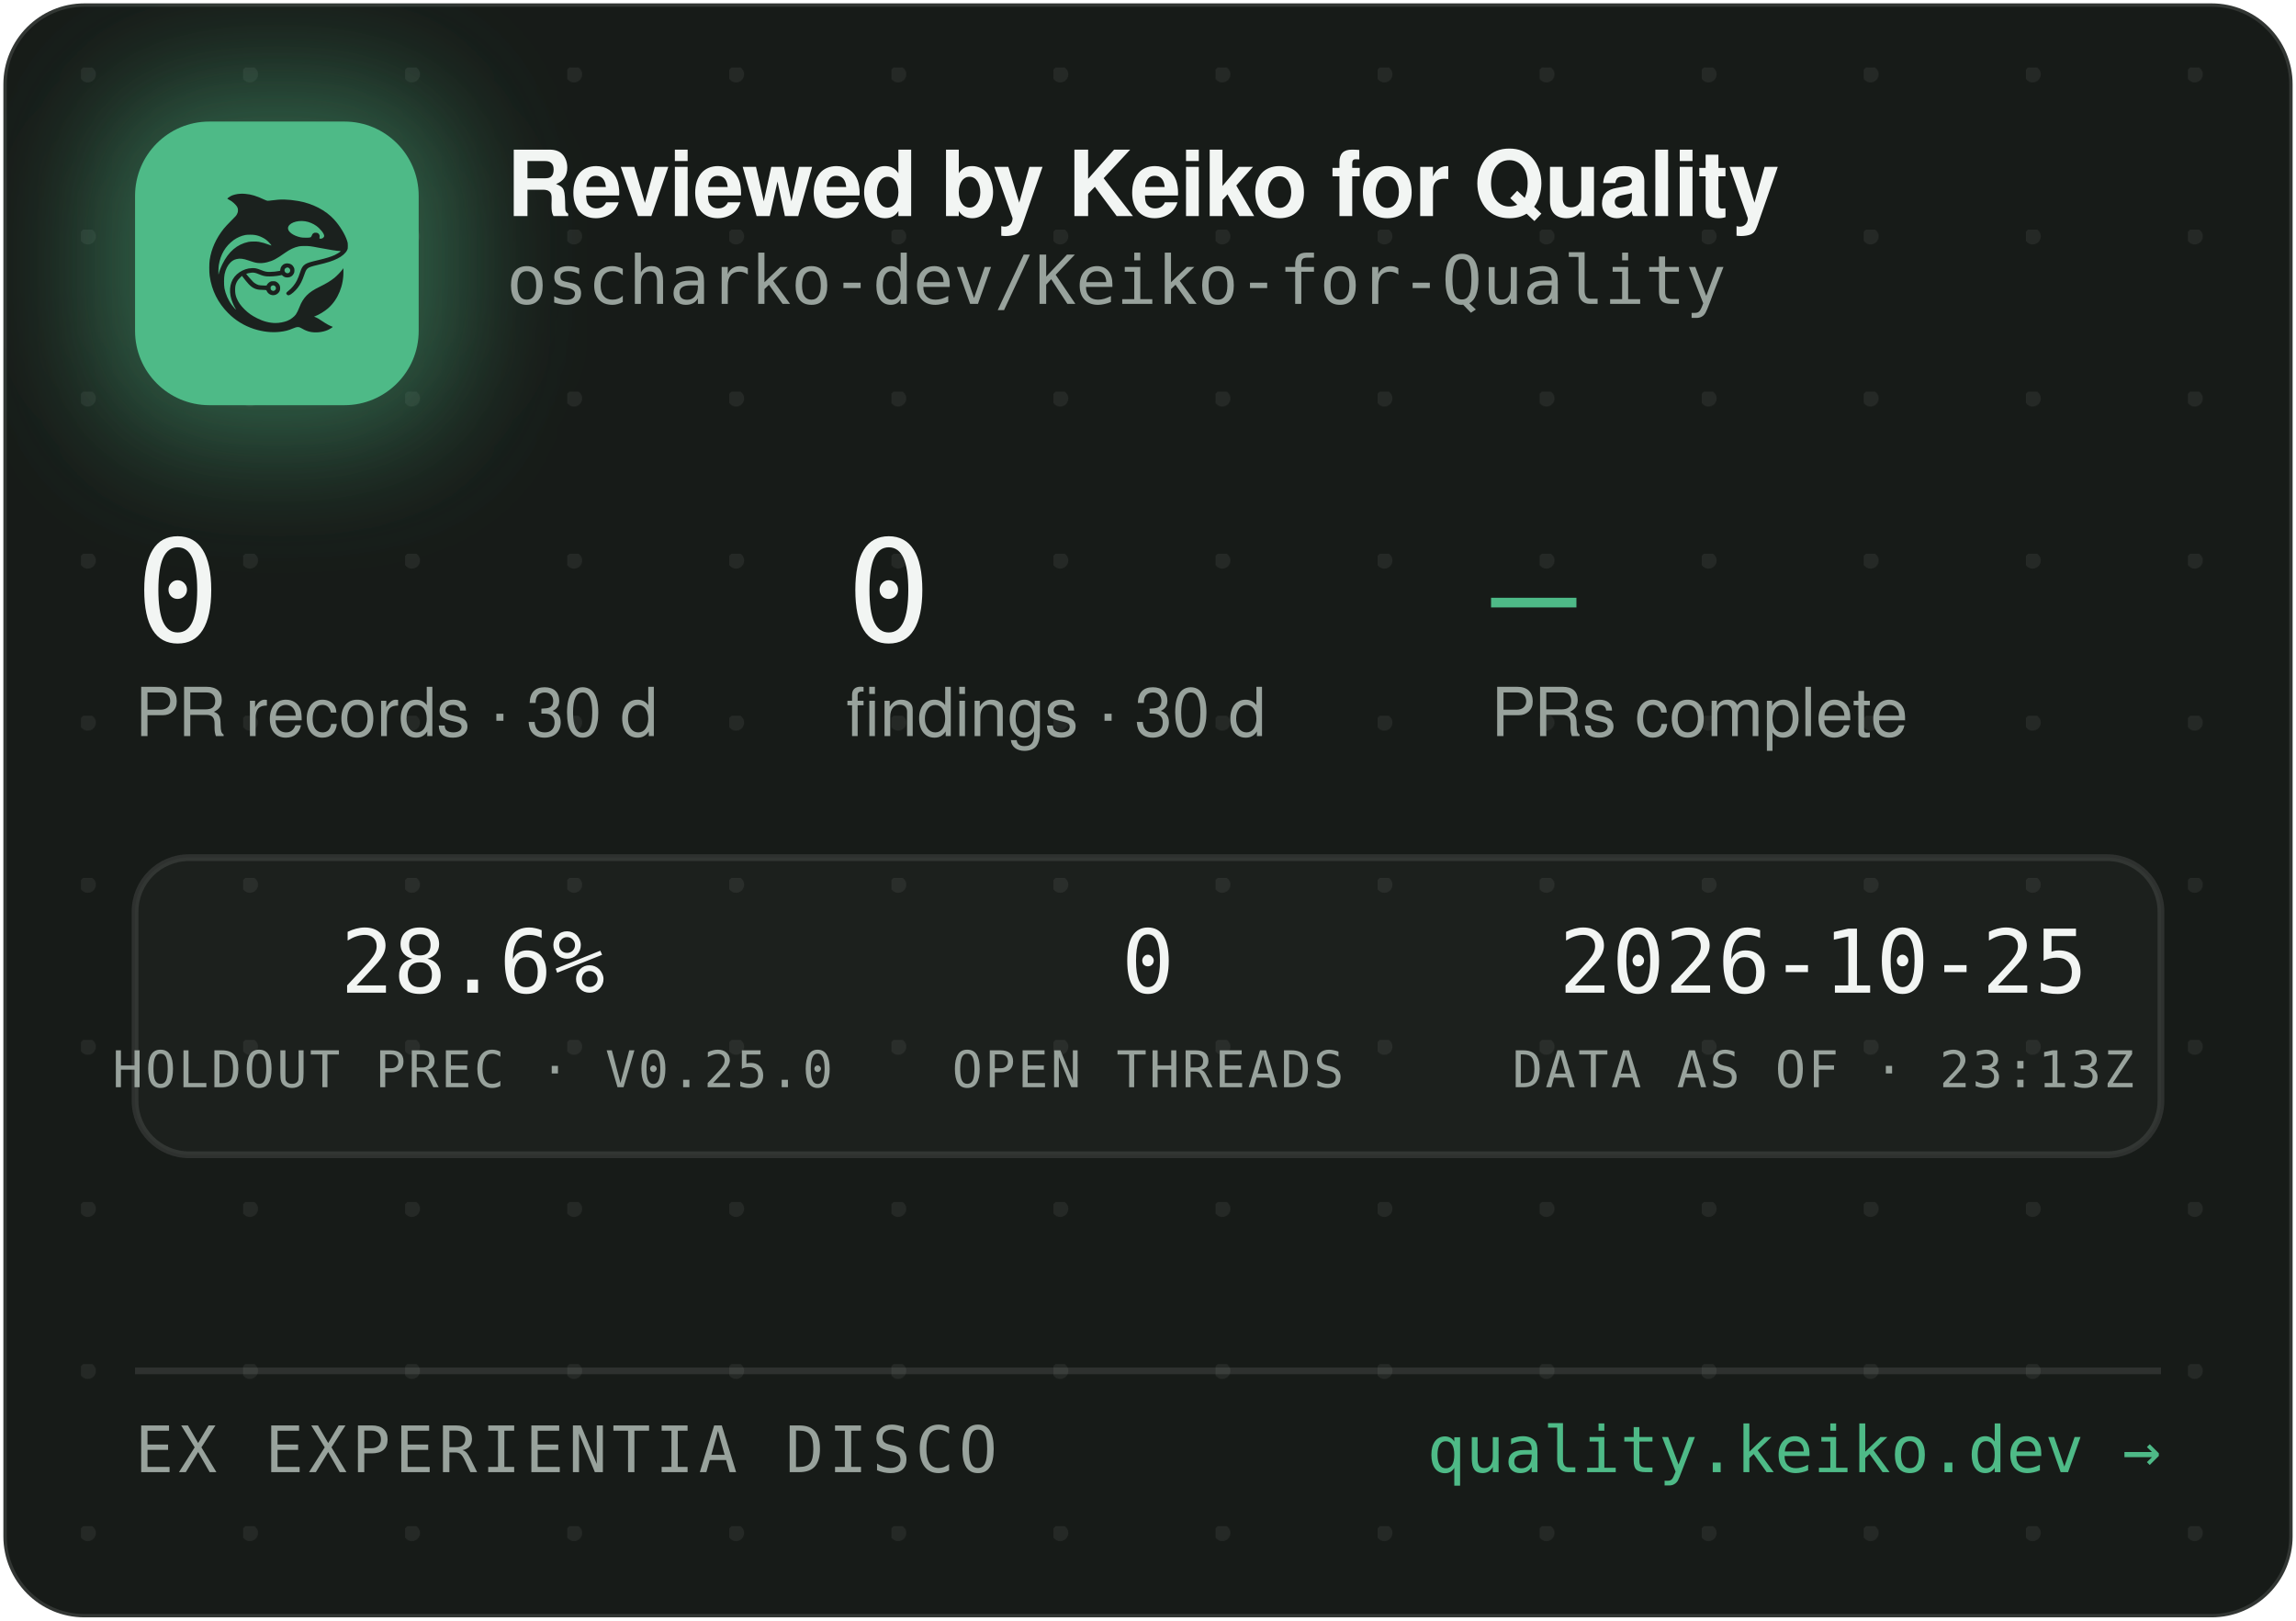
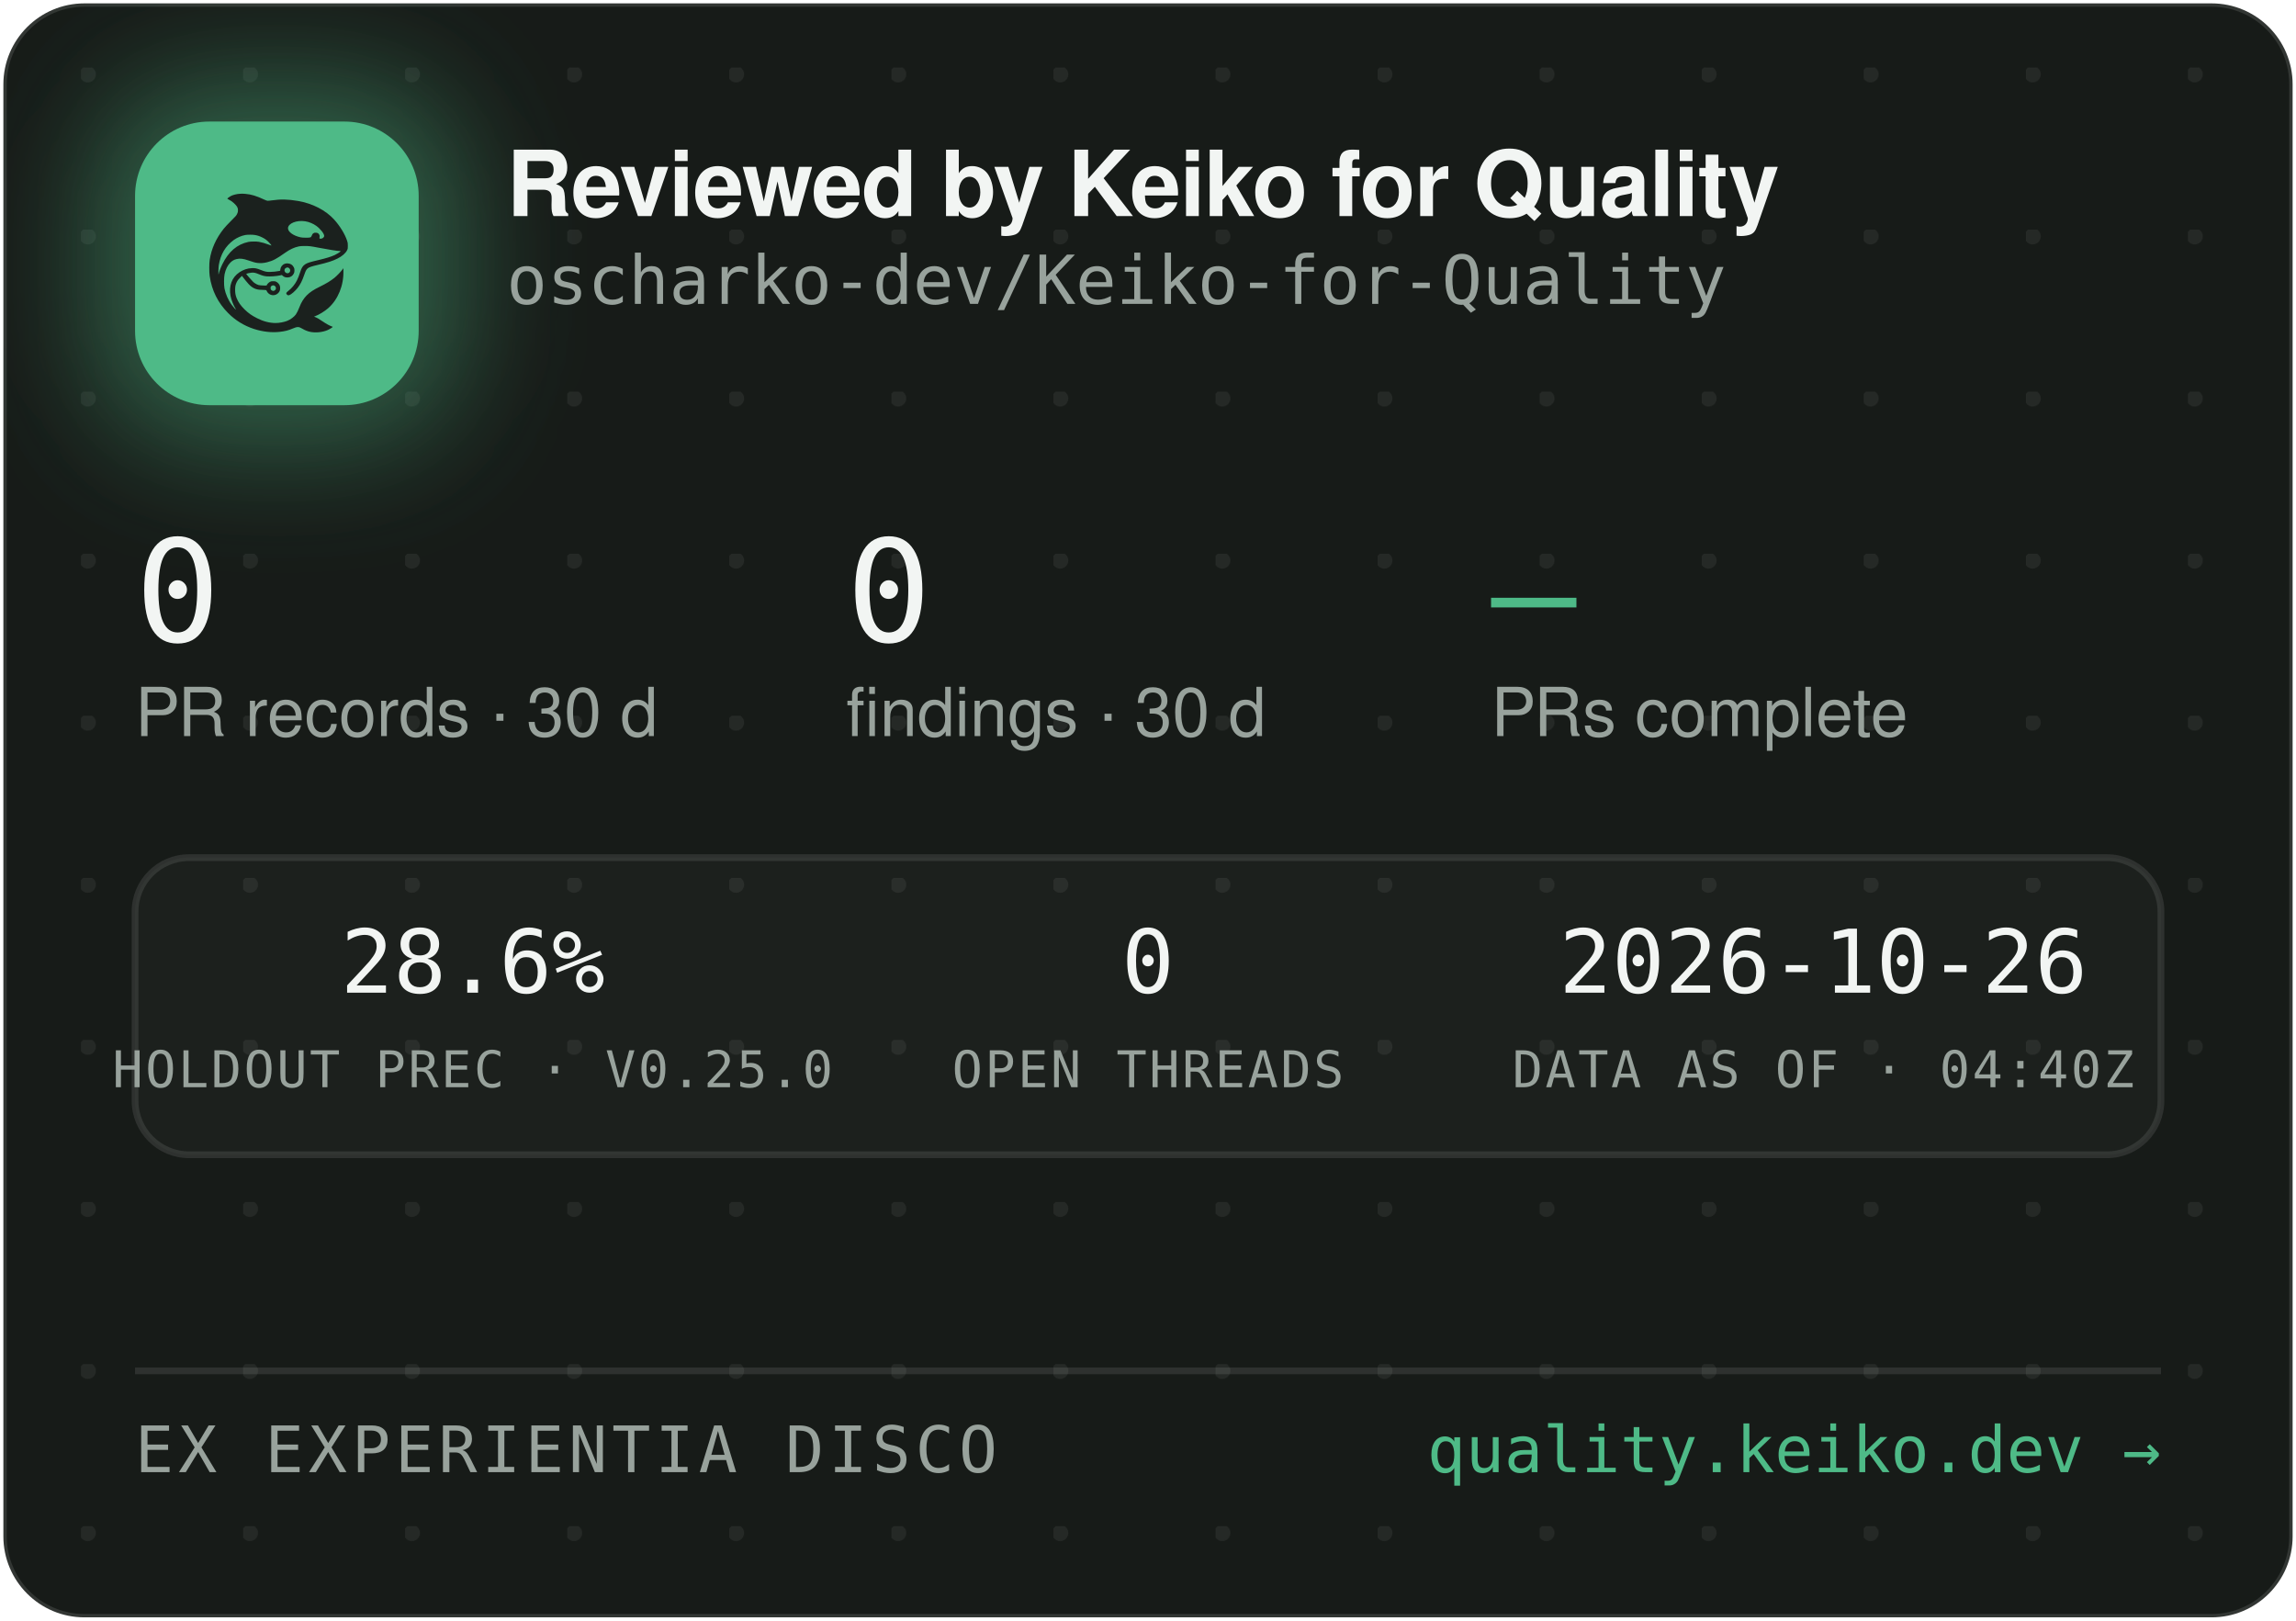
<svg xmlns="http://www.w3.org/2000/svg" width="340" height="240" viewBox="0 0 340 240" role="img" aria-label="Reviewed by Keiko for Quality — oscharko-dev/Keiko-for-Quality">
  <defs>
    <pattern id="dots" width="24" height="24" patternUnits="userSpaceOnUse" x="12" y="10">
      <circle cx="1" cy="1" r="1.2" fill="rgba(233,237,235,0.07)" />
    </pattern>
    <filter id="glow" x="-60%" y="-60%" width="220%" height="220%">
      <feGaussianBlur stdDeviation="9" />
    </filter>
    <clipPath id="card">
      <rect x="0.5" y="0.5" width="339" height="239" rx="12" />
    </clipPath>
  </defs>
  <rect x="0.5" y="0.5" width="339" height="239" rx="12" fill="#171B18" stroke="rgba(255,255,255,0.12)" />
  <rect x="0.5" y="0.5" width="339" height="239" rx="12" fill="url(#dots)" />
  <g clip-path="url(#card)">
    <rect x="14" y="12" width="54" height="54" rx="16" fill="rgba(78,186,135,0.45)" filter="url(#glow)" />
    <rect x="20" y="18" width="42" height="42" rx="11" fill="#4EBA87" />
    <g transform="translate(24,22) scale(0.03320312)">
      <g transform="translate(1024 0) scale(-1 1)">
        <g transform="translate(1024, 1024) scale(-0.1, -0.1)" fill="#1B211E" stroke="none">
          <path d="M3465 8223 c-144 -8 -314 -52 -408 -105 -69 -39 -146 -99 -146 -113 0 -5 30 -24 68 -42 146 -70 323 -229 377 -340 25 -49 29 -70 29 -138 -1 -72 -5 -88 -39 -160 -36 -75 -54 -95 -265 -305 -134 -132 -270 -279 -331 -355 -339 -425 -552 -896 -626 -1390 -25 -165 -25 -549 0 -720 92 -645 368 -1196 826 -1655 322 -324 710 -562 1145 -704 389 -126 793 -172 1155 -130 235 27 377 63 579 149 205 87 268 86 423 -7 102 -62 231 -115 335 -138 247 -56 562 -26 794 74 92 40 244 136 232 146 -4 3 -26 12 -48 19 -86 28 -246 116 -385 211 -162 112 -284 182 -357 207 l-48 17 40 15 c185 70 436 223 595 363 438 386 695 1014 678 1663 l-3 120 -50 -70 c-64 -90 -248 -280 -350 -362 -171 -136 -366 -255 -645 -391 -288 -140 -442 -243 -590 -391 -136 -137 -247 -316 -325 -526 -47 -127 -114 -262 -160 -326 -79 -107 -237 -224 -384 -283 -136 -55 -355 -96 -514 -96 -274 0 -548 71 -832 215 -242 123 -375 216 -553 389 -175 171 -287 332 -361 517 -44 114 -63 216 -63 359 0 152 17 233 74 350 35 70 59 102 136 179 l95 94 21 -29 c55 -75 219 -277 277 -338 171 -183 337 -256 582 -256 56 0 126 -3 155 -7 53 -6 54 -7 76 -57 30 -66 97 -128 172 -156 151 -57 318 11 395 160 33 62 34 193 3 261 -30 64 -88 125 -148 157 -44 23 -63 27 -141 27 -78 0 -97 -4 -140 -27 -58 -30 -131 -105 -141 -142 -6 -25 -8 -26 -93 -26 -47 0 -131 5 -186 10 -87 8 -111 15 -182 51 -45 22 -109 66 -143 96 -59 53 -326 361 -319 367 14 11 179 47 241 52 102 9 177 -7 318 -66 158 -66 243 -89 357 -99 157 -12 413 5 582 40 l93 19 44 -39 c59 -52 135 -75 228 -69 117 8 212 72 262 176 23 47 28 71 28 138 0 70 -4 89 -29 138 -55 110 -145 167 -270 174 -65 3 -91 0 -137 -18 -107 -40 -183 -140 -195 -257 l-6 -52 -51 -11 c-104 -23 -285 -41 -411 -42 -149 -1 -211 12 -402 88 -186 74 -256 88 -403 81 -193 -8 -377 -70 -546 -182 -342 -228 -485 -611 -399 -1064 30 -157 119 -388 209 -541 20 -35 35 -64 33 -66 -8 -8 -111 108 -190 214 -154 206 -278 489 -324 737 -28 154 -25 492 6 635 46 216 133 391 256 514 82 82 161 128 271 156 152 39 300 23 529 -57 217 -76 308 -101 410 -114 137 -17 284 -7 426 30 272 70 414 145 809 425 217 153 399 238 610 283 64 14 129 18 265 18 197 0 269 -9 615 -76 461 -89 843 -149 952 -149 41 0 41 0 23 -20 -28 -31 -169 -119 -254 -158 -167 -77 -388 -145 -716 -222 -399 -93 -508 -128 -608 -194 -102 -68 -160 -160 -217 -346 -35 -115 -102 -286 -149 -378 -85 -168 -227 -341 -377 -458 -105 -82 -115 -107 -69 -162 29 -34 65 -44 109 -29 86 29 261 181 371 322 126 162 201 309 295 581 61 176 90 232 145 283 62 57 163 93 470 165 439 104 640 169 863 278 206 100 368 240 434 375 32 67 33 71 33 198 -1 120 -3 138 -34 229 -98 294 -319 655 -573 936 -381 421 -968 723 -1618 834 -448 76 -767 83 -1169 25 -80 -12 -165 -19 -190 -17 -26 3 -90 26 -146 53 -343 162 -576 233 -842 255 -114 9 -141 10 -248 3z m2926 -1227 c164 -27 346 -102 485 -202 181 -129 354 -348 354 -448 0 -64 -75 -126 -154 -126 -60 0 -63 4 -52 70 8 50 7 65 -9 100 -29 64 -74 93 -151 98 -54 4 -70 1 -107 -21 -42 -25 -61 -52 -91 -129 -25 -64 -55 -73 -246 -73 -121 0 -187 5 -248 18 -318 70 -556 242 -556 402 0 218 388 374 775 311z m-2249 -611 c119 -21 208 -50 321 -106 114 -56 177 -100 266 -184 67 -63 157 -173 148 -181 -2 -3 -61 18 -130 45 -131 52 -298 100 -427 122 -113 20 -367 17 -470 -4 -502 -106 -885 -433 -1160 -992 -70 -142 -160 -379 -160 -424 0 -9 -5 -23 -11 -31 -13 -19 -5 316 10 410 80 482 295 846 661 1117 145 107 350 197 522 228 100 18 326 18 430 0z m1485 -1456 c95 -36 119 -159 42 -223 -78 -66 -209 -1 -209 104 0 60 33 100 99 121 36 10 36 10 68 -2z m-591 -822 c29 -26 37 -42 40 -77 6 -54 -9 -86 -55 -117 -41 -28 -70 -29 -119 -4 -44 22 -62 55 -62 112 0 51 13 75 53 99 50 31 101 26 143 -13z" />
        </g>
      </g>
    </g>
    <text x="75" y="32" font-family="-apple-system,'Segoe UI',Helvetica,Arial,sans-serif" font-size="13.5" font-weight="650" letter-spacing="-0.14" fill="#F2F5F3">Reviewed by Keiko for Quality</text>
    <text x="75" y="45" font-family="'JetBrains Mono',SFMono-Regular,Consolas,Menlo,monospace" font-size="10" fill="#98A29C">oscharko-dev/Keiko-for-Quality</text>
    <text x="20" y="95" font-family="'JetBrains Mono',SFMono-Regular,Consolas,Menlo,monospace" font-size="21" fill="#F2F5F3">0</text>
    <text x="20" y="109" font-family="-apple-system,'Segoe UI',Helvetica,Arial,sans-serif" font-size="10" fill="#98A29C">PR records · 30 d</text>
    <text x="125.3" y="95" font-family="'JetBrains Mono',SFMono-Regular,Consolas,Menlo,monospace" font-size="21" fill="#F2F5F3">0</text>
    <text x="125.3" y="109" font-family="-apple-system,'Segoe UI',Helvetica,Arial,sans-serif" font-size="10" fill="#98A29C">findings · 30 d</text>
    <text x="220.8" y="95" font-family="'JetBrains Mono',SFMono-Regular,Consolas,Menlo,monospace" font-size="21" fill="#4EBA87">—</text>
    <text x="220.8" y="109" font-family="-apple-system,'Segoe UI',Helvetica,Arial,sans-serif" font-size="10" fill="#98A29C">PRs complete</text>
    <rect x="20" y="127" width="300" height="44" rx="8" fill="rgba(255,255,255,0.025)" stroke="rgba(255,255,255,0.1)" />
    <text x="70" y="147" text-anchor="middle" font-family="'JetBrains Mono',SFMono-Regular,Consolas,Menlo,monospace" font-size="13" fill="#F2F5F3">28.6%</text>
    <text x="70" y="161" text-anchor="middle" font-family="'JetBrains Mono',SFMono-Regular,Consolas,Menlo,monospace" font-size="7.5" letter-spacing="0.35" fill="#98A29C">HOLDOUT PREC · V0.25.0</text>
    <text x="170" y="147" text-anchor="middle" font-family="'JetBrains Mono',SFMono-Regular,Consolas,Menlo,monospace" font-size="13" fill="#F2F5F3">0</text>
    <text x="170" y="161" text-anchor="middle" font-family="'JetBrains Mono',SFMono-Regular,Consolas,Menlo,monospace" font-size="7.5" letter-spacing="0.35" fill="#98A29C">OPEN THREADS</text>
-     <text x="270" y="147" text-anchor="middle" font-family="'JetBrains Mono',SFMono-Regular,Consolas,Menlo,monospace" font-size="13" fill="#F2F5F3">2026-10-25</text>
-     <text x="270" y="161" text-anchor="middle" font-family="'JetBrains Mono',SFMono-Regular,Consolas,Menlo,monospace" font-size="7.5" letter-spacing="0.35" fill="#98A29C">DATA AS OF · 23:13Z</text>
+     <text x="270" y="147" text-anchor="middle" font-family="'JetBrains Mono',SFMono-Regular,Consolas,Menlo,monospace" font-size="13" fill="#F2F5F3">2026-10-26</text>
+     <text x="270" y="161" text-anchor="middle" font-family="'JetBrains Mono',SFMono-Regular,Consolas,Menlo,monospace" font-size="7.5" letter-spacing="0.35" fill="#98A29C">DATA AS OF · 04:40Z</text>
    <line x1="20" y1="203" x2="320" y2="203" stroke="rgba(255,255,255,0.1)" />
    <text x="20" y="218" font-family="'JetBrains Mono',SFMono-Regular,Consolas,Menlo,monospace" font-size="9.5" letter-spacing="0.7" fill="#98A29C">EX EXPERIENTIA DISCO</text>
    <text x="320" y="218" text-anchor="end" font-family="'JetBrains Mono',SFMono-Regular,Consolas,Menlo,monospace" font-size="9.5" fill="#4EBA87">quality.keiko.dev →</text>
  </g>
</svg>
